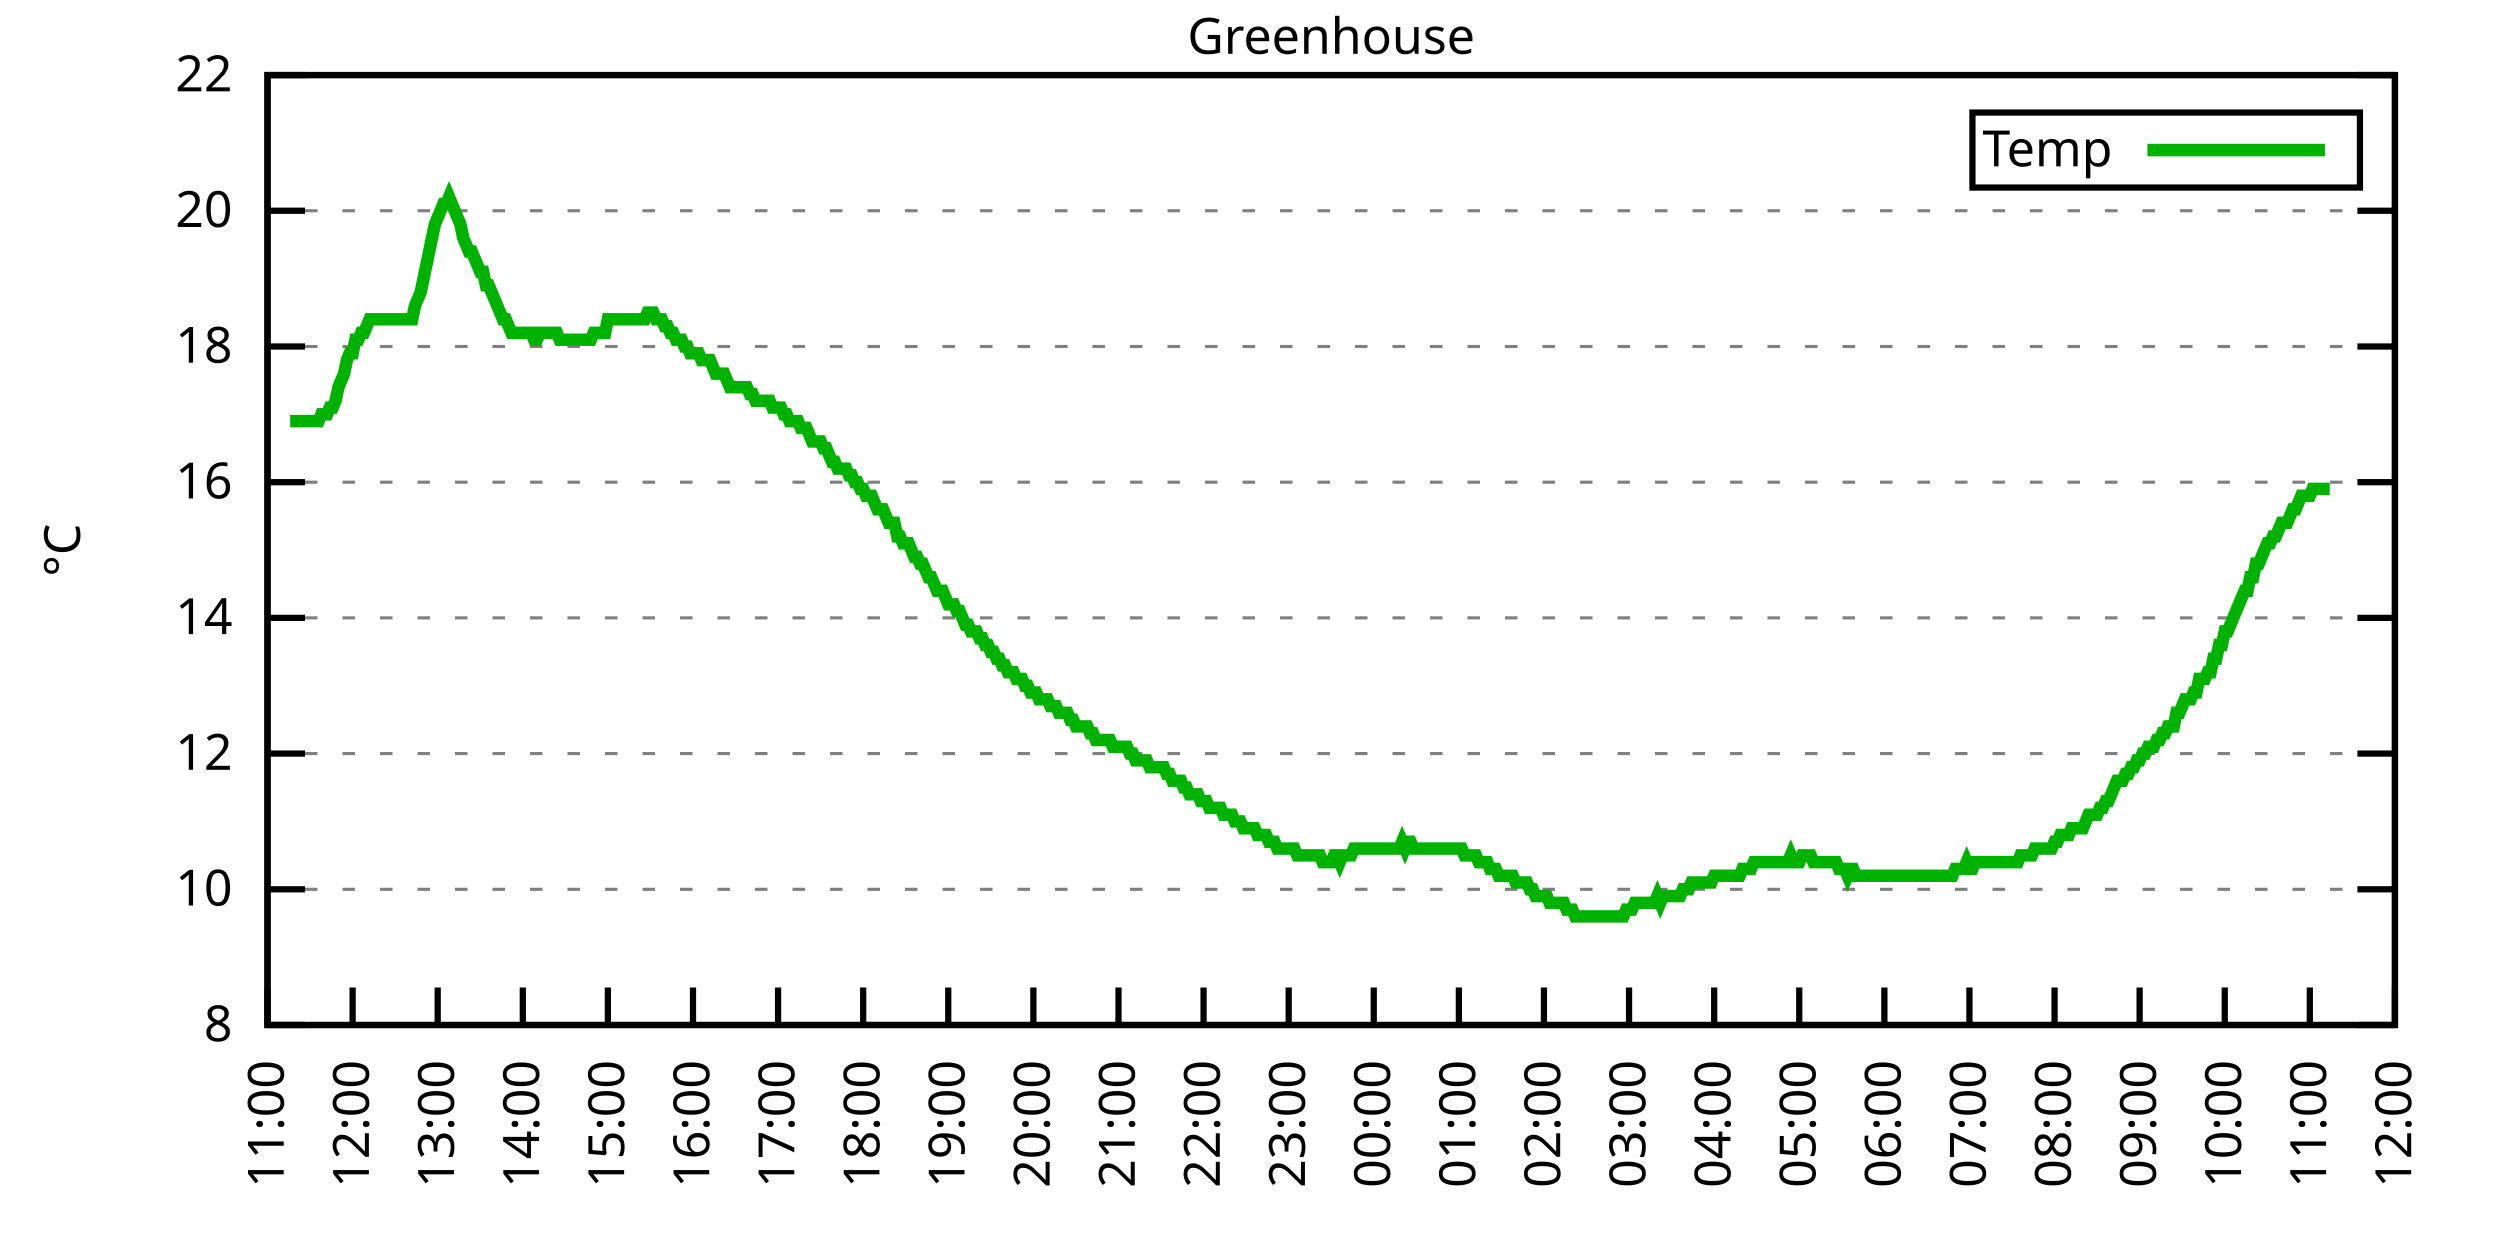
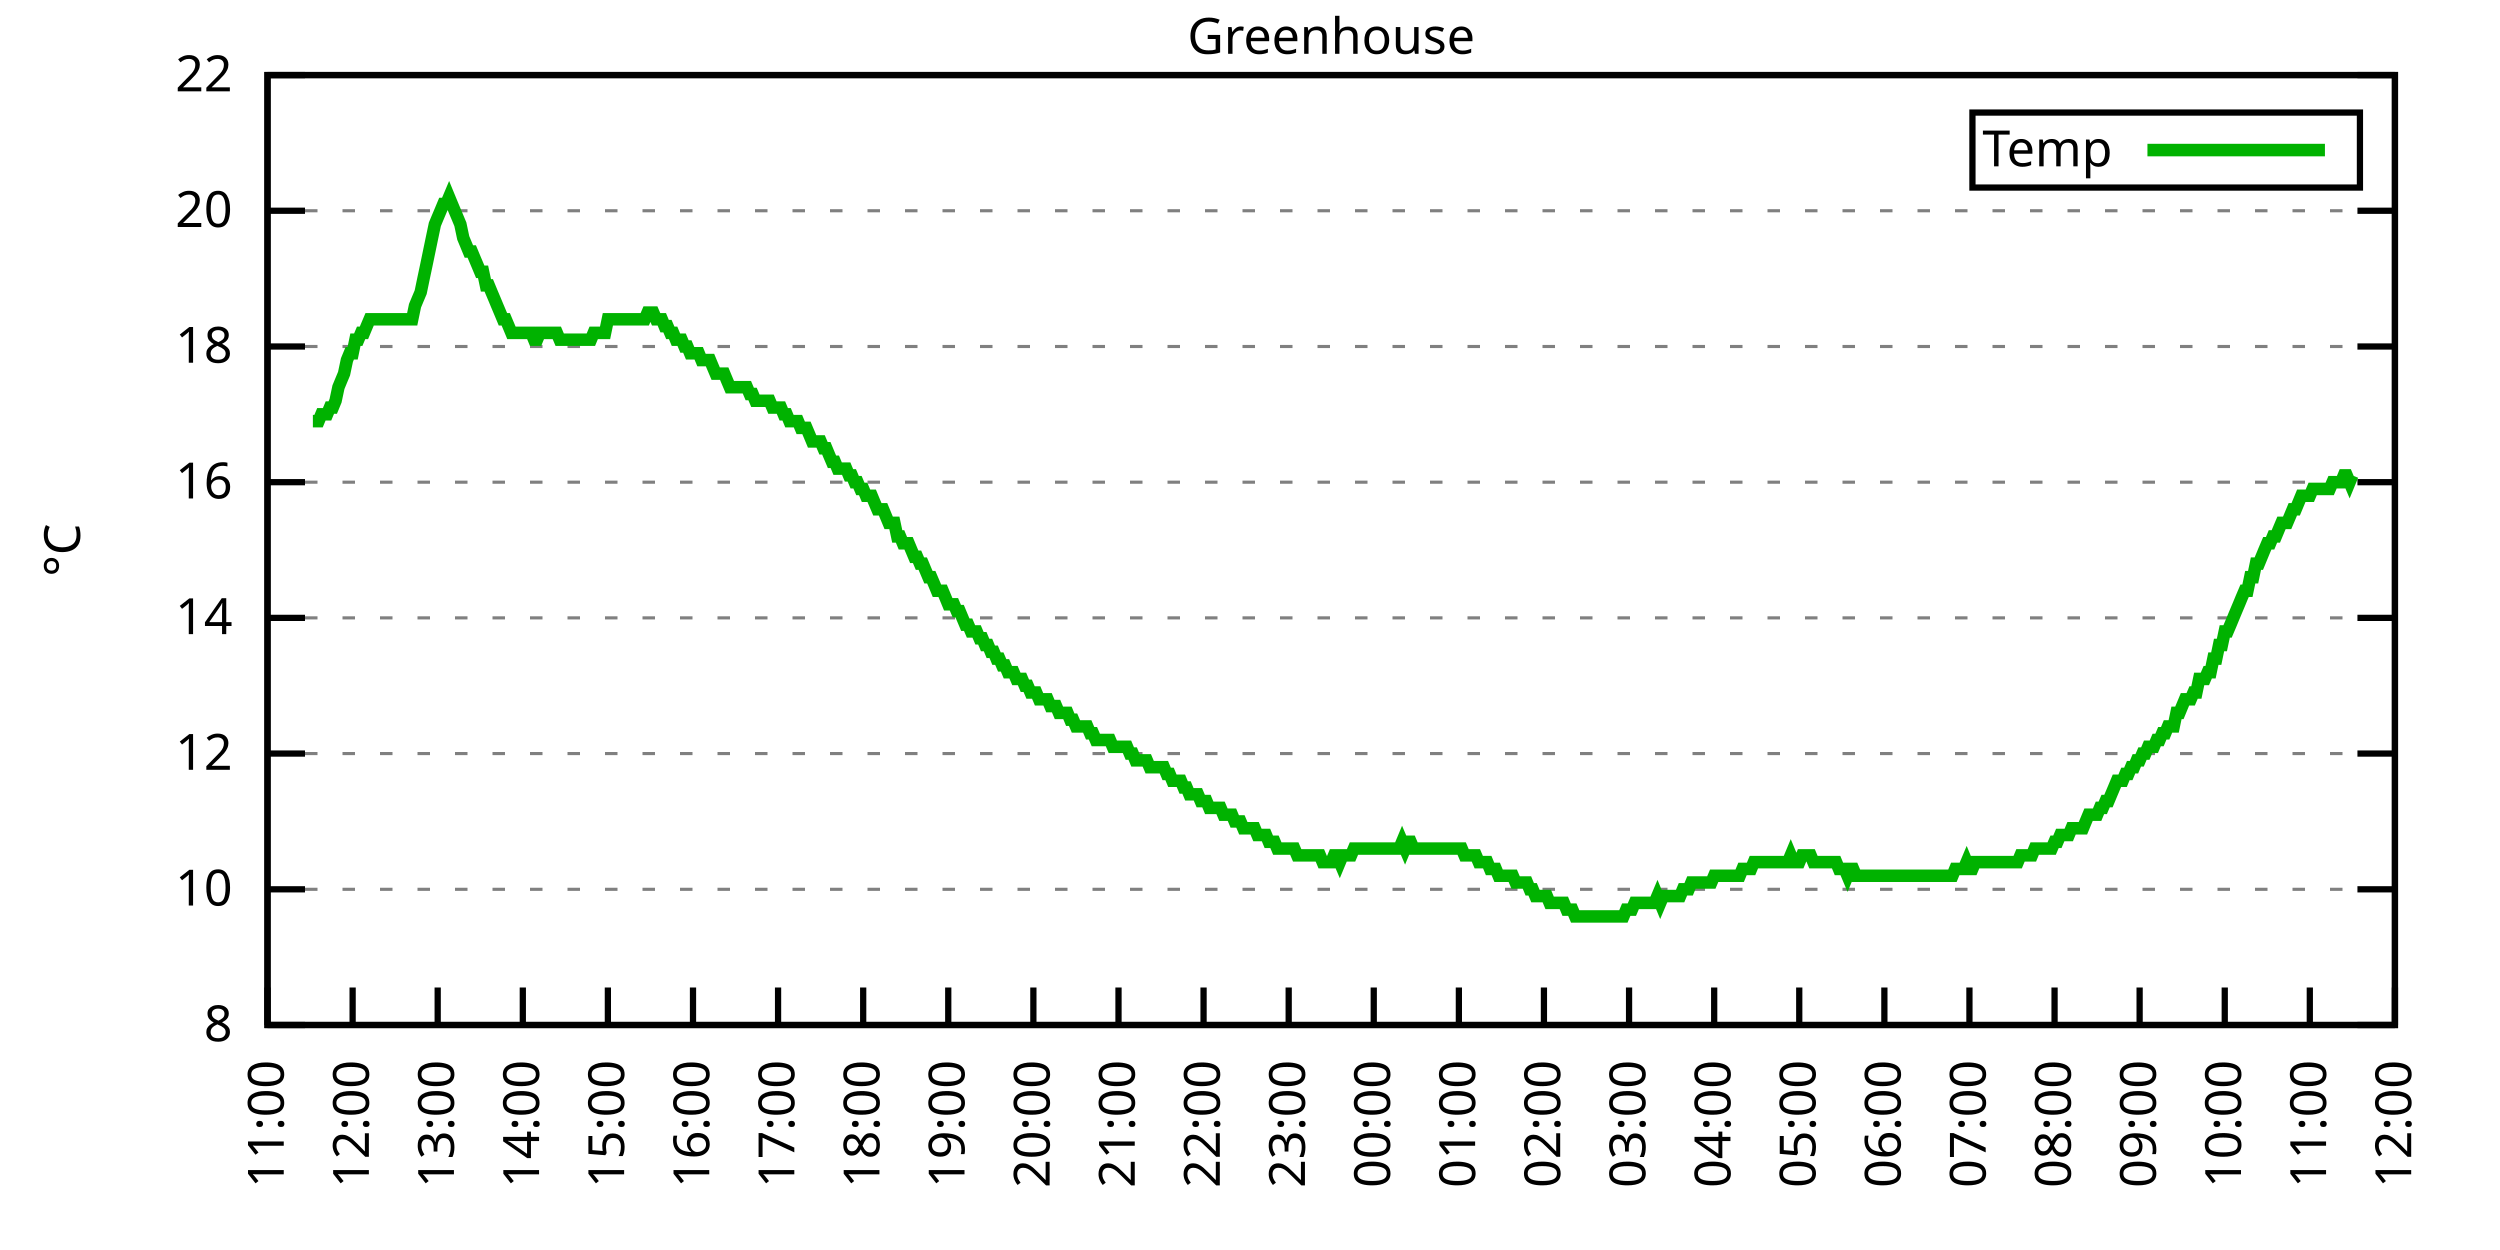
<svg xmlns="http://www.w3.org/2000/svg" xmlns:xlink="http://www.w3.org/1999/xlink" width="400" height="200" viewBox="0 0 400 200">
  <g id="gnuplot_canvas">
    <rect x="0" y="0" width="400" height="200" fill="none" />
    <defs>
      <circle id="gpDot" r="0.5" stroke-width="0.5" stroke="currentColor" />
      <path id="gpPt0" stroke-width="0.333" stroke="currentColor" d="M-1,0 h2 M0,-1 v2" />
      <path id="gpPt1" stroke-width="0.333" stroke="currentColor" d="M-1,-1 L1,1 M1,-1 L-1,1" />
      <path id="gpPt2" stroke-width="0.333" stroke="currentColor" d="M-1,0 L1,0 M0,-1 L0,1 M-1,-1 L1,1 M-1,1 L1,-1" />
      <rect id="gpPt3" stroke-width="0.333" stroke="currentColor" x="-1" y="-1" width="2" height="2" />
      <rect id="gpPt4" stroke-width="0.333" stroke="currentColor" fill="currentColor" x="-1" y="-1" width="2" height="2" />
      <circle id="gpPt5" stroke-width="0.333" stroke="currentColor" cx="0" cy="0" r="1" />
      <use xlink:href="#gpPt5" id="gpPt6" fill="currentColor" stroke="none" />
      <path id="gpPt7" stroke-width="0.333" stroke="currentColor" d="M0,-1.33 L-1.33,0.67 L1.33,0.67 z" />
      <use xlink:href="#gpPt7" id="gpPt8" fill="currentColor" stroke="none" />
      <use xlink:href="#gpPt7" id="gpPt9" stroke="currentColor" transform="rotate(180)" />
      <use xlink:href="#gpPt9" id="gpPt10" fill="currentColor" stroke="none" />
      <use xlink:href="#gpPt3" id="gpPt11" stroke="currentColor" transform="rotate(45)" />
      <use xlink:href="#gpPt11" id="gpPt12" fill="currentColor" stroke="none" />
      <path id="gpPt13" stroke-width="0.333" stroke="currentColor" d="M0,1.330 L1.265,0.411 L0.782,-1.067 L-0.782,-1.076 L-1.265,0.411 z" />
      <use xlink:href="#gpPt13" id="gpPt14" fill="currentColor" stroke="none" />
      <filter id="textbox" filterUnits="objectBoundingBox" x="0" y="0" height="1" width="1">
        <feFlood flood-color="white" flood-opacity="1" result="bgnd" />
        <feComposite in="SourceGraphic" in2="bgnd" operator="atop" />
      </filter>
      <filter id="greybox" filterUnits="objectBoundingBox" x="0" y="0" height="1" width="1">
        <feFlood flood-color="lightgrey" flood-opacity="1" result="grey" />
        <feComposite in="SourceGraphic" in2="grey" operator="atop" />
      </filter>
    </defs>
    <g fill="none" color="white" stroke="currentColor" stroke-width="1.00" stroke-linecap="butt" stroke-linejoin="miter">
</g>
    <g fill="none" color="black" stroke="currentColor" stroke-width="1.00" stroke-linecap="butt" stroke-linejoin="miter">
      <g stroke="none" shape-rendering="crispEdges">
        <polygon fill="rgb(255, 255, 255)" points="42.80,164.00 383.18,164.00 383.18,12.02 42.80,12.02 " />
      </g>
    </g>
    <g fill="none" color="black" stroke="currentColor" stroke-width="1.00" stroke-linecap="butt" stroke-linejoin="miter">
</g>
    <g fill="none" color="black" stroke="black" stroke-width="0.50" stroke-linecap="butt" stroke-linejoin="miter">
</g>
    <g fill="none" color="gray" stroke="currentColor" stroke-width="0.50" stroke-linecap="butt" stroke-linejoin="miter">
      <path stroke="gray" stroke-dasharray="2,4" class="gridline" d="M42.80,164.00 L383.19,164.00  " />
    </g>
    <g fill="none" color="gray" stroke="gray" stroke-width="1.00" stroke-linecap="butt" stroke-linejoin="miter">
</g>
    <g fill="none" color="black" stroke="currentColor" stroke-width="1.00" stroke-linecap="butt" stroke-linejoin="miter">
      <path stroke="black" d="M42.80,164.00 L48.80,164.00 M383.19,164.00 L377.19,164.00  " />
      <g transform="translate(37.20,166.60)" stroke="none" fill="black" font-family="Sans" font-size="8.00" text-anchor="end">
        <text>
          <tspan font-family="Sans"> 8</tspan>
        </text>
      </g>
    </g>
    <g fill="none" color="black" stroke="currentColor" stroke-width="1.00" stroke-linecap="butt" stroke-linejoin="miter">
</g>
    <g fill="none" color="black" stroke="black" stroke-width="0.50" stroke-linecap="butt" stroke-linejoin="miter">
</g>
    <g fill="none" color="gray" stroke="currentColor" stroke-width="0.50" stroke-linecap="butt" stroke-linejoin="miter">
      <path stroke="gray" stroke-dasharray="2,4" class="gridline" d="M42.80,142.29 L383.19,142.29  " />
    </g>
    <g fill="none" color="gray" stroke="gray" stroke-width="1.00" stroke-linecap="butt" stroke-linejoin="miter">
</g>
    <g fill="none" color="black" stroke="currentColor" stroke-width="1.00" stroke-linecap="butt" stroke-linejoin="miter">
      <path stroke="black" d="M42.80,142.29 L48.80,142.29 M383.19,142.29 L377.19,142.29  " />
      <g transform="translate(37.20,144.89)" stroke="none" fill="black" font-family="Sans" font-size="8.00" text-anchor="end">
        <text>
          <tspan font-family="Sans"> 10</tspan>
        </text>
      </g>
    </g>
    <g fill="none" color="black" stroke="currentColor" stroke-width="1.00" stroke-linecap="butt" stroke-linejoin="miter">
</g>
    <g fill="none" color="black" stroke="black" stroke-width="0.50" stroke-linecap="butt" stroke-linejoin="miter">
</g>
    <g fill="none" color="gray" stroke="currentColor" stroke-width="0.50" stroke-linecap="butt" stroke-linejoin="miter">
      <path stroke="gray" stroke-dasharray="2,4" class="gridline" d="M42.80,120.57 L383.19,120.57  " />
    </g>
    <g fill="none" color="gray" stroke="gray" stroke-width="1.00" stroke-linecap="butt" stroke-linejoin="miter">
</g>
    <g fill="none" color="black" stroke="currentColor" stroke-width="1.00" stroke-linecap="butt" stroke-linejoin="miter">
      <path stroke="black" d="M42.80,120.57 L48.80,120.57 M383.19,120.57 L377.19,120.57  " />
      <g transform="translate(37.20,123.17)" stroke="none" fill="black" font-family="Sans" font-size="8.00" text-anchor="end">
        <text>
          <tspan font-family="Sans"> 12</tspan>
        </text>
      </g>
    </g>
    <g fill="none" color="black" stroke="currentColor" stroke-width="1.00" stroke-linecap="butt" stroke-linejoin="miter">
</g>
    <g fill="none" color="black" stroke="black" stroke-width="0.50" stroke-linecap="butt" stroke-linejoin="miter">
</g>
    <g fill="none" color="gray" stroke="currentColor" stroke-width="0.50" stroke-linecap="butt" stroke-linejoin="miter">
      <path stroke="gray" stroke-dasharray="2,4" class="gridline" d="M42.80,98.86 L383.19,98.86  " />
    </g>
    <g fill="none" color="gray" stroke="gray" stroke-width="1.00" stroke-linecap="butt" stroke-linejoin="miter">
</g>
    <g fill="none" color="black" stroke="currentColor" stroke-width="1.00" stroke-linecap="butt" stroke-linejoin="miter">
      <path stroke="black" d="M42.80,98.86 L48.80,98.86 M383.19,98.86 L377.19,98.86  " />
      <g transform="translate(37.20,101.46)" stroke="none" fill="black" font-family="Sans" font-size="8.00" text-anchor="end">
        <text>
          <tspan font-family="Sans"> 14</tspan>
        </text>
      </g>
    </g>
    <g fill="none" color="black" stroke="currentColor" stroke-width="1.00" stroke-linecap="butt" stroke-linejoin="miter">
</g>
    <g fill="none" color="black" stroke="black" stroke-width="0.50" stroke-linecap="butt" stroke-linejoin="miter">
</g>
    <g fill="none" color="gray" stroke="currentColor" stroke-width="0.50" stroke-linecap="butt" stroke-linejoin="miter">
      <path stroke="gray" stroke-dasharray="2,4" class="gridline" d="M42.80,77.15 L383.19,77.15  " />
    </g>
    <g fill="none" color="gray" stroke="gray" stroke-width="1.00" stroke-linecap="butt" stroke-linejoin="miter">
</g>
    <g fill="none" color="black" stroke="currentColor" stroke-width="1.00" stroke-linecap="butt" stroke-linejoin="miter">
      <path stroke="black" d="M42.80,77.15 L48.80,77.15 M383.19,77.15 L377.19,77.15  " />
      <g transform="translate(37.20,79.75)" stroke="none" fill="black" font-family="Sans" font-size="8.00" text-anchor="end">
        <text>
          <tspan font-family="Sans"> 16</tspan>
        </text>
      </g>
    </g>
    <g fill="none" color="black" stroke="currentColor" stroke-width="1.00" stroke-linecap="butt" stroke-linejoin="miter">
</g>
    <g fill="none" color="black" stroke="black" stroke-width="0.50" stroke-linecap="butt" stroke-linejoin="miter">
</g>
    <g fill="none" color="gray" stroke="currentColor" stroke-width="0.50" stroke-linecap="butt" stroke-linejoin="miter">
      <path stroke="gray" stroke-dasharray="2,4" class="gridline" d="M42.80,55.44 L383.19,55.44  " />
    </g>
    <g fill="none" color="gray" stroke="gray" stroke-width="1.00" stroke-linecap="butt" stroke-linejoin="miter">
</g>
    <g fill="none" color="black" stroke="currentColor" stroke-width="1.00" stroke-linecap="butt" stroke-linejoin="miter">
      <path stroke="black" d="M42.80,55.44 L48.80,55.44 M383.19,55.44 L377.19,55.44  " />
      <g transform="translate(37.20,58.04)" stroke="none" fill="black" font-family="Sans" font-size="8.00" text-anchor="end">
        <text>
          <tspan font-family="Sans"> 18</tspan>
        </text>
      </g>
    </g>
    <g fill="none" color="black" stroke="currentColor" stroke-width="1.00" stroke-linecap="butt" stroke-linejoin="miter">
</g>
    <g fill="none" color="black" stroke="black" stroke-width="0.50" stroke-linecap="butt" stroke-linejoin="miter">
</g>
    <g fill="none" color="gray" stroke="currentColor" stroke-width="0.50" stroke-linecap="butt" stroke-linejoin="miter">
      <path stroke="gray" stroke-dasharray="2,4" class="gridline" d="M42.80,33.72 L383.19,33.72  " />
    </g>
    <g fill="none" color="gray" stroke="gray" stroke-width="1.00" stroke-linecap="butt" stroke-linejoin="miter">
</g>
    <g fill="none" color="black" stroke="currentColor" stroke-width="1.00" stroke-linecap="butt" stroke-linejoin="miter">
      <path stroke="black" d="M42.80,33.72 L48.80,33.72 M383.19,33.72 L377.19,33.72  " />
      <g transform="translate(37.20,36.32)" stroke="none" fill="black" font-family="Sans" font-size="8.00" text-anchor="end">
        <text>
          <tspan font-family="Sans"> 20</tspan>
        </text>
      </g>
    </g>
    <g fill="none" color="black" stroke="currentColor" stroke-width="1.00" stroke-linecap="butt" stroke-linejoin="miter">
</g>
    <g fill="none" color="black" stroke="black" stroke-width="0.50" stroke-linecap="butt" stroke-linejoin="miter">
</g>
    <g fill="none" color="gray" stroke="currentColor" stroke-width="0.50" stroke-linecap="butt" stroke-linejoin="miter">
      <path stroke="gray" stroke-dasharray="2,4" class="gridline" d="M42.80,12.01 L383.19,12.01  " />
    </g>
    <g fill="none" color="gray" stroke="gray" stroke-width="1.00" stroke-linecap="butt" stroke-linejoin="miter">
</g>
    <g fill="none" color="black" stroke="currentColor" stroke-width="1.00" stroke-linecap="butt" stroke-linejoin="miter">
      <path stroke="black" d="M42.80,12.01 L48.80,12.01 M383.19,12.01 L377.19,12.01  " />
      <g transform="translate(37.20,14.61)" stroke="none" fill="black" font-family="Sans" font-size="8.00" text-anchor="end">
        <text>
          <tspan font-family="Sans"> 22</tspan>
        </text>
      </g>
    </g>
    <g fill="none" color="black" stroke="currentColor" stroke-width="1.00" stroke-linecap="butt" stroke-linejoin="miter">
      <path stroke="black" d="M42.80,164.00 L42.80,158.00  " />
      <g transform="translate(45.40,169.60) rotate(270.00)" stroke="none" fill="black" font-family="Sans" font-size="8.00" text-anchor="end">
        <text>
          <tspan font-family="Sans">11:00</tspan>
        </text>
      </g>
    </g>
    <g fill="none" color="black" stroke="currentColor" stroke-width="1.00" stroke-linecap="butt" stroke-linejoin="miter">
      <path stroke="black" d="M56.42,164.00 L56.42,158.00  " />
      <g transform="translate(59.02,169.60) rotate(270.00)" stroke="none" fill="black" font-family="Sans" font-size="8.00" text-anchor="end">
        <text>
          <tspan font-family="Sans">12:00</tspan>
        </text>
      </g>
    </g>
    <g fill="none" color="black" stroke="currentColor" stroke-width="1.00" stroke-linecap="butt" stroke-linejoin="miter">
      <path stroke="black" d="M70.03,164.00 L70.03,158.00  " />
      <g transform="translate(72.63,169.60) rotate(270.00)" stroke="none" fill="black" font-family="Sans" font-size="8.00" text-anchor="end">
        <text>
          <tspan font-family="Sans">13:00</tspan>
        </text>
      </g>
    </g>
    <g fill="none" color="black" stroke="currentColor" stroke-width="1.00" stroke-linecap="butt" stroke-linejoin="miter">
      <path stroke="black" d="M83.65,164.00 L83.65,158.00  " />
      <g transform="translate(86.25,169.60) rotate(270.00)" stroke="none" fill="black" font-family="Sans" font-size="8.00" text-anchor="end">
        <text>
          <tspan font-family="Sans">14:00</tspan>
        </text>
      </g>
    </g>
    <g fill="none" color="black" stroke="currentColor" stroke-width="1.00" stroke-linecap="butt" stroke-linejoin="miter">
      <path stroke="black" d="M97.26,164.00 L97.26,158.00  " />
      <g transform="translate(99.86,169.60) rotate(270.00)" stroke="none" fill="black" font-family="Sans" font-size="8.00" text-anchor="end">
        <text>
          <tspan font-family="Sans">15:00</tspan>
        </text>
      </g>
    </g>
    <g fill="none" color="black" stroke="currentColor" stroke-width="1.00" stroke-linecap="butt" stroke-linejoin="miter">
      <path stroke="black" d="M110.88,164.00 L110.88,158.00  " />
      <g transform="translate(113.48,169.60) rotate(270.00)" stroke="none" fill="black" font-family="Sans" font-size="8.00" text-anchor="end">
        <text>
          <tspan font-family="Sans">16:00</tspan>
        </text>
      </g>
    </g>
    <g fill="none" color="black" stroke="currentColor" stroke-width="1.00" stroke-linecap="butt" stroke-linejoin="miter">
      <path stroke="black" d="M124.49,164.00 L124.49,158.00  " />
      <g transform="translate(127.09,169.60) rotate(270.00)" stroke="none" fill="black" font-family="Sans" font-size="8.00" text-anchor="end">
        <text>
          <tspan font-family="Sans">17:00</tspan>
        </text>
      </g>
    </g>
    <g fill="none" color="black" stroke="currentColor" stroke-width="1.00" stroke-linecap="butt" stroke-linejoin="miter">
      <path stroke="black" d="M138.11,164.00 L138.11,158.00  " />
      <g transform="translate(140.71,169.60) rotate(270.00)" stroke="none" fill="black" font-family="Sans" font-size="8.00" text-anchor="end">
        <text>
          <tspan font-family="Sans">18:00</tspan>
        </text>
      </g>
    </g>
    <g fill="none" color="black" stroke="currentColor" stroke-width="1.00" stroke-linecap="butt" stroke-linejoin="miter">
      <path stroke="black" d="M151.72,164.00 L151.72,158.00  " />
      <g transform="translate(154.32,169.60) rotate(270.00)" stroke="none" fill="black" font-family="Sans" font-size="8.00" text-anchor="end">
        <text>
          <tspan font-family="Sans">19:00</tspan>
        </text>
      </g>
    </g>
    <g fill="none" color="black" stroke="currentColor" stroke-width="1.00" stroke-linecap="butt" stroke-linejoin="miter">
      <path stroke="black" d="M165.34,164.00 L165.34,158.00  " />
      <g transform="translate(167.94,169.60) rotate(270.00)" stroke="none" fill="black" font-family="Sans" font-size="8.00" text-anchor="end">
        <text>
          <tspan font-family="Sans">20:00</tspan>
        </text>
      </g>
    </g>
    <g fill="none" color="black" stroke="currentColor" stroke-width="1.00" stroke-linecap="butt" stroke-linejoin="miter">
      <path stroke="black" d="M178.96,164.00 L178.96,158.00  " />
      <g transform="translate(181.56,169.60) rotate(270.00)" stroke="none" fill="black" font-family="Sans" font-size="8.00" text-anchor="end">
        <text>
          <tspan font-family="Sans">21:00</tspan>
        </text>
      </g>
    </g>
    <g fill="none" color="black" stroke="currentColor" stroke-width="1.00" stroke-linecap="butt" stroke-linejoin="miter">
      <path stroke="black" d="M192.57,164.00 L192.57,158.00  " />
      <g transform="translate(195.17,169.60) rotate(270.00)" stroke="none" fill="black" font-family="Sans" font-size="8.00" text-anchor="end">
        <text>
          <tspan font-family="Sans">22:00</tspan>
        </text>
      </g>
    </g>
    <g fill="none" color="black" stroke="currentColor" stroke-width="1.00" stroke-linecap="butt" stroke-linejoin="miter">
      <path stroke="black" d="M206.19,164.00 L206.19,158.00  " />
      <g transform="translate(208.79,169.60) rotate(270.00)" stroke="none" fill="black" font-family="Sans" font-size="8.00" text-anchor="end">
        <text>
          <tspan font-family="Sans">23:00</tspan>
        </text>
      </g>
    </g>
    <g fill="none" color="black" stroke="currentColor" stroke-width="1.00" stroke-linecap="butt" stroke-linejoin="miter">
      <path stroke="black" d="M219.80,164.00 L219.80,158.00  " />
      <g transform="translate(222.40,169.60) rotate(270.00)" stroke="none" fill="black" font-family="Sans" font-size="8.00" text-anchor="end">
        <text>
          <tspan font-family="Sans">00:00</tspan>
        </text>
      </g>
    </g>
    <g fill="none" color="black" stroke="currentColor" stroke-width="1.00" stroke-linecap="butt" stroke-linejoin="miter">
      <path stroke="black" d="M233.42,164.00 L233.42,158.00  " />
      <g transform="translate(236.02,169.60) rotate(270.00)" stroke="none" fill="black" font-family="Sans" font-size="8.00" text-anchor="end">
        <text>
          <tspan font-family="Sans">01:00</tspan>
        </text>
      </g>
    </g>
    <g fill="none" color="black" stroke="currentColor" stroke-width="1.00" stroke-linecap="butt" stroke-linejoin="miter">
      <path stroke="black" d="M247.03,164.00 L247.03,158.00  " />
      <g transform="translate(249.63,169.60) rotate(270.00)" stroke="none" fill="black" font-family="Sans" font-size="8.00" text-anchor="end">
        <text>
          <tspan font-family="Sans">02:00</tspan>
        </text>
      </g>
    </g>
    <g fill="none" color="black" stroke="currentColor" stroke-width="1.00" stroke-linecap="butt" stroke-linejoin="miter">
      <path stroke="black" d="M260.65,164.00 L260.65,158.00  " />
      <g transform="translate(263.25,169.60) rotate(270.00)" stroke="none" fill="black" font-family="Sans" font-size="8.00" text-anchor="end">
        <text>
          <tspan font-family="Sans">03:00</tspan>
        </text>
      </g>
    </g>
    <g fill="none" color="black" stroke="currentColor" stroke-width="1.00" stroke-linecap="butt" stroke-linejoin="miter">
      <path stroke="black" d="M274.27,164.00 L274.27,158.00  " />
      <g transform="translate(276.87,169.60) rotate(270.00)" stroke="none" fill="black" font-family="Sans" font-size="8.00" text-anchor="end">
        <text>
          <tspan font-family="Sans">04:00</tspan>
        </text>
      </g>
    </g>
    <g fill="none" color="black" stroke="currentColor" stroke-width="1.00" stroke-linecap="butt" stroke-linejoin="miter">
      <path stroke="black" d="M287.88,164.00 L287.88,158.00  " />
      <g transform="translate(290.48,169.60) rotate(270.00)" stroke="none" fill="black" font-family="Sans" font-size="8.00" text-anchor="end">
        <text>
          <tspan font-family="Sans">05:00</tspan>
        </text>
      </g>
    </g>
    <g fill="none" color="black" stroke="currentColor" stroke-width="1.00" stroke-linecap="butt" stroke-linejoin="miter">
      <path stroke="black" d="M301.50,164.00 L301.50,158.00  " />
      <g transform="translate(304.10,169.60) rotate(270.00)" stroke="none" fill="black" font-family="Sans" font-size="8.00" text-anchor="end">
        <text>
          <tspan font-family="Sans">06:00</tspan>
        </text>
      </g>
    </g>
    <g fill="none" color="black" stroke="currentColor" stroke-width="1.00" stroke-linecap="butt" stroke-linejoin="miter">
      <path stroke="black" d="M315.11,164.00 L315.11,158.00  " />
      <g transform="translate(317.71,169.60) rotate(270.00)" stroke="none" fill="black" font-family="Sans" font-size="8.00" text-anchor="end">
        <text>
          <tspan font-family="Sans">07:00</tspan>
        </text>
      </g>
    </g>
    <g fill="none" color="black" stroke="currentColor" stroke-width="1.00" stroke-linecap="butt" stroke-linejoin="miter">
      <path stroke="black" d="M328.73,164.00 L328.73,158.00  " />
      <g transform="translate(331.33,169.60) rotate(270.00)" stroke="none" fill="black" font-family="Sans" font-size="8.00" text-anchor="end">
        <text>
          <tspan font-family="Sans">08:00</tspan>
        </text>
      </g>
    </g>
    <g fill="none" color="black" stroke="currentColor" stroke-width="1.00" stroke-linecap="butt" stroke-linejoin="miter">
      <path stroke="black" d="M342.34,164.00 L342.34,158.00  " />
      <g transform="translate(344.94,169.60) rotate(270.00)" stroke="none" fill="black" font-family="Sans" font-size="8.00" text-anchor="end">
        <text>
          <tspan font-family="Sans">09:00</tspan>
        </text>
      </g>
    </g>
    <g fill="none" color="black" stroke="currentColor" stroke-width="1.00" stroke-linecap="butt" stroke-linejoin="miter">
      <path stroke="black" d="M355.96,164.00 L355.96,158.00  " />
      <g transform="translate(358.56,169.60) rotate(270.00)" stroke="none" fill="black" font-family="Sans" font-size="8.00" text-anchor="end">
        <text>
          <tspan font-family="Sans">10:00</tspan>
        </text>
      </g>
    </g>
    <g fill="none" color="black" stroke="currentColor" stroke-width="1.00" stroke-linecap="butt" stroke-linejoin="miter">
      <path stroke="black" d="M369.57,164.00 L369.57,158.00  " />
      <g transform="translate(372.17,169.60) rotate(270.00)" stroke="none" fill="black" font-family="Sans" font-size="8.00" text-anchor="end">
        <text>
          <tspan font-family="Sans">11:00</tspan>
        </text>
      </g>
    </g>
    <g fill="none" color="black" stroke="currentColor" stroke-width="1.00" stroke-linecap="butt" stroke-linejoin="miter">
      <path stroke="black" d="M383.19,164.00 L383.19,158.00  " />
      <g transform="translate(385.79,169.60) rotate(270.00)" stroke="none" fill="black" font-family="Sans" font-size="8.00" text-anchor="end">
        <text>
          <tspan font-family="Sans">12:00</tspan>
        </text>
      </g>
    </g>
    <g fill="none" color="black" stroke="currentColor" stroke-width="1.00" stroke-linecap="butt" stroke-linejoin="miter">
</g>
    <g fill="none" color="black" stroke="currentColor" stroke-width="1.00" stroke-linecap="butt" stroke-linejoin="miter">
      <path stroke="black" d="M42.80,12.01 L42.80,164.00 L383.19,164.00 L383.19,12.01 L42.80,12.01 Z  " />
    </g>
    <g fill="none" color="black" stroke="currentColor" stroke-width="1.00" stroke-linecap="butt" stroke-linejoin="miter">
</g>
    <g fill="none" color="black" stroke="currentColor" stroke-width="1.00" stroke-linecap="butt" stroke-linejoin="miter">
      <path stroke="black" d="M315.59,30.01 L315.59,18.01 L377.59,18.01 L377.59,30.01 L315.59,30.01 Z  " />
    </g>
    <g id="Greenhouse_plot_1">
      <g fill="none" color="white" stroke="black" stroke-width="2.00" stroke-linecap="butt" stroke-linejoin="miter">
</g>
      <g fill="none" color="black" stroke="currentColor" stroke-width="2.00" stroke-linecap="butt" stroke-linejoin="miter">
        <g transform="translate(337.99,26.61)" stroke="none" fill="black" font-family="Sans" font-size="8.00" text-anchor="end">
          <text>
            <tspan font-family="Sans">Temp</tspan>
          </text>
        </g>
      </g>
      <g fill="none" color="black" stroke="currentColor" stroke-width="2.00" stroke-linecap="butt" stroke-linejoin="miter">
-         <path stroke="rgb(  0, 178,   0)" d="M343.59,24.01 L371.99,24.01 M46.43,67.38 L46.88,67.38 L47.34,67.38 L47.79,67.38 L48.25,67.38 L48.70,67.38   L49.15,67.38 L49.61,67.38 L50.06,67.38 L50.52,67.38 L50.97,67.38 L51.42,66.29 L51.88,66.29 L52.33,66.29   L52.78,65.21 L53.24,65.21 L53.69,64.12 L54.15,61.95 L54.60,60.86 L55.05,59.78 L55.51,57.61 L55.96,56.52   L56.42,56.52 L56.87,54.35 L57.32,54.35 L57.78,53.26 L58.23,53.26 L58.68,52.18 L59.14,51.09 L59.59,51.09   L60.05,51.09 L60.50,51.09 L60.95,51.09 L61.41,51.09 L61.86,51.09 L62.32,51.09 L62.77,51.09 L63.22,51.09   L63.68,51.09 L64.13,51.09 L64.58,51.09 L65.04,51.09 L65.49,51.09 L65.95,51.09 L66.40,48.92 L66.85,47.84   L67.31,46.75 L67.76,44.58 L68.22,42.41 L68.67,40.24 L69.12,38.07 L69.58,35.89 L70.03,34.81 L70.49,33.72   L70.94,32.64 L71.39,32.64 L71.85,31.55 L72.30,32.64 L72.75,33.72 L73.21,34.81 L73.66,35.89 L74.12,38.07   L74.57,39.15 L75.02,40.24 L75.48,40.24 L75.93,41.32 L76.39,42.41 L76.84,43.49 L77.29,43.49 L77.75,45.66   L78.20,45.66 L78.65,46.75 L79.11,47.84 L79.56,48.92 L80.02,50.01 L80.47,51.09 L80.92,51.09 L81.38,52.18   L81.83,53.26 L82.29,53.26 L82.74,53.26 L83.19,53.26 L83.65,53.26 L84.10,53.26 L84.55,53.26 L85.01,53.26   L85.46,54.35 L85.92,54.35 L86.37,53.26 L86.82,53.26 L87.28,53.26 L87.73,53.26 L88.19,53.26 L88.64,53.26   L89.09,53.26 L89.55,54.35 L90.00,54.35 L90.45,54.35 L90.91,54.35 L91.36,54.35 L91.82,54.35 L92.27,54.35   L92.72,54.35 L93.18,54.35 L93.63,54.35 L94.09,54.35 L94.54,54.35 L94.99,53.26 L95.45,53.26 L95.90,53.26   L96.35,53.26 L96.81,53.26 L97.26,51.09 L97.72,51.09 L98.17,51.09 L98.62,51.09 L99.08,51.09 L99.53,51.09   L99.99,51.09 L100.44,51.09 L100.89,51.09 L101.35,51.09 L101.80,51.09 L102.25,51.09 L102.71,51.09 L103.16,51.09   L103.62,50.01 L104.07,50.01 L104.52,50.01 L104.98,51.09 L105.43,51.09 L105.89,51.09 L106.34,52.18 L106.79,52.18   L107.25,53.26 L107.70,53.26 L108.15,54.35 L108.61,54.35 L109.06,54.35 L109.52,55.44 L109.97,55.44 L110.42,56.52   L110.88,56.52 L111.33,56.52 L111.79,56.52 L112.24,57.61 L112.69,57.61 L113.15,57.61 L113.60,57.61 L114.05,58.69   L114.51,59.78 L114.96,59.78 L115.42,59.78 L115.87,59.78 L116.32,60.86 L116.78,61.95 L117.23,61.95 L117.69,61.95   L118.14,61.95 L118.59,61.95 L119.05,61.95 L119.50,61.95 L119.96,63.04 L120.41,63.04 L120.86,64.12 L121.32,64.12   L121.77,64.12 L122.22,64.12 L122.68,64.12 L123.13,64.12 L123.59,65.21 L124.04,65.21 L124.49,65.21 L124.95,65.21   L125.40,66.29 L125.86,66.29 L126.31,67.38 L126.76,67.38 L127.22,67.38 L127.67,67.38 L128.12,68.46 L128.58,68.46   L129.03,68.46 L129.49,69.55 L129.94,70.63 L130.39,70.63 L130.85,70.63 L131.30,70.63 L131.76,71.72 L132.21,71.72   L132.66,72.81 L133.12,73.89 L133.57,73.89 L134.02,74.98 L134.48,74.98 L134.93,74.98 L135.39,74.98 L135.84,76.06   L136.29,76.06 L136.75,77.15 L137.20,77.15 L137.66,78.23 L138.11,78.23 L138.56,79.32 L139.02,79.32 L139.47,79.32   L139.92,80.41 L140.38,81.49 L140.83,81.49 L141.29,81.49 L141.74,82.58 L142.19,83.66 L142.65,83.66 L143.10,83.66   L143.56,85.83 L144.01,85.83 L144.46,86.92 L144.92,86.92 L145.37,86.92 L145.82,88.00 L146.28,89.09 L146.73,89.09   L147.19,90.18 L147.64,90.18 L148.09,91.26 L148.55,92.35 L149.00,92.35 L149.46,93.43 L149.91,94.52 L150.36,94.52   L150.82,94.52 L151.27,95.60 L151.72,96.69 L152.18,96.69 L152.63,96.69 L153.09,97.78 L153.54,97.78 L153.99,98.86   L154.45,99.95 L154.90,99.95 L155.36,101.03 L155.81,101.03 L156.26,101.03 L156.72,102.12 L157.17,102.12 L157.62,103.20   L158.08,103.20 L158.53,104.29 L158.99,104.29 L159.44,105.38 L159.89,105.38 L160.35,106.46 L160.80,106.46 L161.26,107.55   L161.71,107.55 L162.16,107.55 L162.62,108.63 L163.07,108.63 L163.52,108.63 L163.98,109.72 L164.43,109.72 L164.89,110.80   L165.34,110.80 L165.79,110.80 L166.25,111.89 L166.70,111.89 L167.16,111.89 L167.61,111.89 L168.06,112.97 L168.52,112.97   L168.97,112.97 L169.43,114.06 L169.88,114.06 L170.33,114.06 L170.79,114.06 L171.24,115.15 L171.69,115.15 L172.15,116.23   L172.60,116.23 L173.06,116.23 L173.51,116.23 L173.96,116.23 L174.42,117.32 L174.87,117.32 L175.33,118.40 L175.78,118.40   L176.23,118.40 L176.69,118.40 L177.14,118.40 L177.59,118.40 L178.05,119.49 L178.50,119.49 L178.96,119.49 L179.41,119.49   L179.86,119.49 L180.32,119.49 L180.77,120.57 L181.23,120.57 L181.68,121.66 L182.13,121.66 L182.59,121.66 L183.04,121.66   L183.49,121.66 L183.95,122.75 L184.40,122.75 L184.86,122.75 L185.31,122.75 L185.76,122.75 L186.22,122.75 L186.67,123.83   L187.13,123.83 L187.58,124.92 L188.03,124.92 L188.49,124.92 L188.94,124.92 L189.39,126.00 L189.85,126.00 L190.30,127.09   L190.76,127.09 L191.21,127.09 L191.66,127.09 L192.12,128.17 L192.57,128.17 L193.03,128.17 L193.48,129.26 L193.93,129.26   L194.39,129.26 L194.84,129.26 L195.29,129.26 L195.75,130.35 L196.20,130.35 L196.66,130.35 L197.11,130.35 L197.56,131.43   L198.02,131.43 L198.47,131.43 L198.93,132.52 L199.38,132.52 L199.83,132.52 L200.29,132.52 L200.74,132.52 L201.19,133.60   L201.65,133.60 L202.10,133.60 L202.56,133.60 L203.01,134.69 L203.46,134.69 L203.92,134.69 L204.37,135.77 L204.83,135.77   L205.28,135.77 L205.73,135.77 L206.19,135.77 L206.64,135.77 L207.09,135.77 L207.55,136.86 L208.00,136.86 L208.46,136.86   L208.91,136.86 L209.36,136.86 L209.82,136.86 L210.27,136.86 L210.73,136.86 L211.18,136.86 L211.63,137.94 L212.09,137.94   L212.54,137.94 L213.00,137.94 L213.45,136.86 L213.90,136.86 L214.36,137.94 L214.81,136.86 L215.26,136.86 L215.72,136.86   L216.17,136.86 L216.63,135.77 L217.08,135.77 L217.53,135.77 L217.99,135.77 L218.44,135.77 L218.90,135.77 L219.35,135.77   L219.80,135.77 L220.26,135.77 L220.71,135.77 L221.16,135.77 L221.62,135.77 L222.07,135.77 L222.53,135.77 L222.98,135.77   L223.43,135.77 L223.89,135.77 L224.34,134.69 L224.80,135.77 L225.25,134.69 L225.70,134.69 L226.16,135.77 L226.61,135.77   L227.06,135.77 L227.52,135.77 L227.97,135.77 L228.43,135.77 L228.88,135.77 L229.33,135.77 L229.79,135.77 L230.24,135.77   L230.70,135.77 L231.15,135.77 L231.60,135.77 L232.06,135.77 L232.51,135.77 L232.96,135.77 L233.42,135.77 L233.87,135.77   L234.33,136.86 L234.78,136.86 L235.23,136.86 L235.69,136.86 L236.14,136.86 L236.60,137.94 L237.05,137.94 L237.50,137.94   L237.96,137.94 L238.41,139.03 L238.86,139.03 L239.32,139.03 L239.77,140.12 L240.23,140.12 L240.68,140.12 L241.13,140.12   L241.59,140.12 L242.04,140.12 L242.50,141.20 L242.95,141.20 L243.40,141.20 L243.86,141.20 L244.31,141.20 L244.76,142.29   L245.22,142.29 L245.67,143.37 L246.13,143.37 L246.58,143.37 L247.03,143.37 L247.49,143.37 L247.94,144.46 L248.40,144.46   L248.85,144.46 L249.30,144.46 L249.76,144.46 L250.21,144.46 L250.66,145.54 L251.12,145.54 L251.57,145.54 L252.03,146.63   L252.48,146.63 L252.93,146.63 L253.39,146.63 L253.84,146.63 L254.30,146.63 L254.75,146.63 L255.20,146.63 L255.66,146.63   L256.11,146.63 L256.56,146.63 L257.02,146.63 L257.47,146.63 L257.93,146.63 L258.38,146.63 L258.83,146.63 L259.29,146.63   L259.74,146.63 L260.20,145.54 L260.65,145.54 L261.10,145.54 L261.56,144.46 L262.01,144.46 L262.47,144.46 L262.92,144.46   L263.37,144.46 L263.83,144.46 L264.28,144.46 L264.73,144.46 L265.19,143.37 L265.64,144.46 L266.10,143.37 L266.55,143.37   L267.00,143.37 L267.46,143.37 L267.91,143.37 L268.37,143.37 L268.82,143.37 L269.27,142.29 L269.73,142.29 L270.18,142.29   L270.63,141.20 L271.09,141.20 L271.54,141.20 L272.00,141.20 L272.45,141.20 L272.90,141.20 L273.36,141.20 L273.81,141.20   L274.27,140.12 L274.72,140.12 L275.17,140.12 L275.63,140.12 L276.08,140.12 L276.53,140.12 L276.99,140.12 L277.44,140.12   L277.90,140.12 L278.35,140.12 L278.80,139.03 L279.26,139.03 L279.71,139.03 L280.17,139.03 L280.62,137.94 L281.07,137.94   L281.53,137.94 L281.98,137.94 L282.43,137.94 L282.89,137.94 L283.34,137.94 L283.80,137.94 L284.25,137.94 L284.70,137.94   L285.16,137.94 L285.61,137.94 L286.07,137.94 L286.52,136.86 L286.97,137.94 L287.43,137.94 L287.88,137.94 L288.33,136.86   L288.79,136.86 L289.24,136.86 L289.70,136.86 L290.15,137.94 L290.60,137.94 L291.06,137.94 L291.51,137.94 L291.97,137.94   L292.42,137.94 L292.87,137.94 L293.33,137.94 L293.78,137.94 L294.23,139.03 L294.69,139.03 L295.14,139.03 L295.60,140.12   L296.05,139.03 L296.50,139.03 L296.96,140.12 L297.41,140.12 L297.87,140.12 L298.32,140.12 L298.77,140.12 L299.23,140.12   L299.68,140.12 L300.13,140.12 L300.59,140.12 L301.04,140.12 L301.50,140.12 L301.95,140.12 L302.40,140.12 L302.86,140.12   L303.31,140.12 L303.77,140.12 L304.22,140.12 L304.67,140.12 L305.13,140.12 L305.58,140.12 L306.03,140.12 L306.49,140.12   L306.94,140.12 L307.40,140.12 L307.85,140.12 L308.30,140.12 L308.76,140.12 L309.21,140.12 L309.67,140.12 L310.12,140.12   L310.57,140.12 L311.03,140.12 L311.48,140.12 L311.94,140.12 L312.39,140.12 L312.84,139.03 L313.30,139.03 L313.75,139.03   L314.20,139.03 L314.66,137.94 L315.11,139.03 L315.57,139.03 L316.02,137.94 L316.47,137.94 L316.93,137.94 L317.38,137.94   L317.84,137.94 L318.29,137.94 L318.74,137.94 L319.20,137.94 L319.65,137.94 L320.10,137.94 L320.56,137.94 L321.01,137.94   L321.47,137.94 L321.92,137.94 L322.37,137.94 L322.83,137.94 L323.28,136.86 L323.74,136.86 L324.19,136.86 L324.64,136.86   L325.10,136.86 L325.55,135.77 L326.00,135.77 L326.46,135.77 L326.91,135.77 L327.37,135.77 L327.82,135.77 L328.27,135.77   L328.73,134.69 L329.18,134.69 L329.64,133.60 L330.09,133.60 L330.54,133.60 L331.00,133.60 L331.45,132.52 L331.90,132.52   L332.36,132.52 L332.81,132.52 L333.27,132.52 L333.72,131.43 L334.17,130.35 L334.63,130.35 L335.08,130.35 L335.54,130.35   L335.99,129.26 L336.44,129.26 L336.90,128.17 L337.35,128.17 L337.80,127.09 L338.26,126.00 L338.71,124.92 L339.17,124.92   L339.62,124.92 L340.07,123.83 L340.53,123.83 L340.98,122.75 L341.44,122.75 L341.89,121.66 L342.34,121.66 L342.80,120.57   L343.25,120.57 L343.70,119.49 L344.16,119.49 L344.61,119.49 L345.07,118.40 L345.52,118.40 L345.97,117.32 L346.43,117.32   L346.88,116.23 L347.34,116.23 L347.79,116.23 L348.24,114.06 L348.70,114.06 L349.15,112.97 L349.60,111.89 L350.06,111.89   L350.51,111.89 L350.97,110.80 L351.42,110.80 L351.87,108.63 L352.33,108.63 L352.78,108.63 L353.24,107.55 L353.69,107.55   L354.14,105.38 L354.60,105.38 L355.05,103.20 L355.50,103.20 L355.96,101.03 L356.41,101.03 L356.87,99.95 L357.32,98.86   L357.77,97.78 L358.23,96.69 L358.68,95.60 L359.14,94.52 L359.59,94.52 L360.04,92.35 L360.50,92.35 L360.95,90.18   L361.41,90.18 L361.86,89.09 L362.31,88.00 L362.77,86.92 L363.22,86.92 L363.67,85.83 L364.13,85.83 L364.58,84.75   L365.04,83.66 L365.49,83.66 L365.94,83.66 L366.40,82.58 L366.85,81.49 L367.31,81.49 L367.76,80.41 L368.21,79.32   L368.67,79.32 L369.12,79.32 L369.57,79.32 L370.03,78.23 L370.48,78.23 L370.94,78.23 L371.39,78.23 L371.84,78.23   L372.30,78.23 L372.75,78.23  " />
+         <path stroke="rgb(  0, 178,   0)" d="M343.59,24.01 L371.99,24.01 M50.06,67.38 L50.52,67.38 L50.97,67.38 L51.42,66.29 L51.88,66.29 L52.33,66.29   L52.78,65.21 L53.24,65.21 L53.69,64.12 L54.15,61.95 L54.60,60.86 L55.05,59.78 L55.51,57.61 L55.96,56.52   L56.42,56.52 L56.87,54.35 L57.32,54.35 L57.78,53.26 L58.23,53.26 L58.68,52.18 L59.14,51.09 L59.59,51.09   L60.05,51.09 L60.50,51.09 L60.95,51.09 L61.41,51.09 L61.86,51.09 L62.32,51.09 L62.77,51.09 L63.22,51.09   L63.68,51.09 L64.13,51.09 L64.58,51.09 L65.04,51.09 L65.49,51.09 L65.95,51.09 L66.40,48.92 L66.85,47.84   L67.31,46.75 L67.76,44.58 L68.22,42.41 L68.67,40.24 L69.12,38.07 L69.58,35.89 L70.03,34.81 L70.49,33.72   L70.94,32.64 L71.39,32.64 L71.85,31.55 L72.30,32.64 L72.75,33.72 L73.21,34.81 L73.66,35.89 L74.12,38.07   L74.57,39.15 L75.02,40.24 L75.48,40.24 L75.93,41.32 L76.39,42.41 L76.84,43.49 L77.29,43.49 L77.75,45.66   L78.20,45.66 L78.65,46.75 L79.11,47.84 L79.56,48.92 L80.02,50.01 L80.47,51.09 L80.92,51.09 L81.38,52.18   L81.83,53.26 L82.29,53.26 L82.74,53.26 L83.19,53.26 L83.65,53.26 L84.10,53.26 L84.55,53.26 L85.01,53.26   L85.46,54.35 L85.92,54.35 L86.37,53.26 L86.82,53.26 L87.28,53.26 L87.73,53.26 L88.19,53.26 L88.64,53.26   L89.09,53.26 L89.55,54.35 L90.00,54.35 L90.45,54.35 L90.91,54.35 L91.36,54.35 L91.82,54.35 L92.27,54.35   L92.72,54.35 L93.18,54.35 L93.63,54.35 L94.09,54.35 L94.54,54.35 L94.99,53.26 L95.45,53.26 L95.90,53.26   L96.35,53.26 L96.81,53.26 L97.26,51.09 L97.72,51.09 L98.17,51.09 L98.62,51.09 L99.08,51.09 L99.53,51.09   L99.99,51.09 L100.44,51.09 L100.89,51.09 L101.35,51.09 L101.80,51.09 L102.25,51.09 L102.71,51.09 L103.16,51.09   L103.62,50.01 L104.07,50.01 L104.52,50.01 L104.98,51.09 L105.43,51.09 L105.89,51.09 L106.34,52.18 L106.79,52.18   L107.25,53.26 L107.70,53.26 L108.15,54.35 L108.61,54.35 L109.06,54.35 L109.52,55.44 L109.97,55.44 L110.42,56.52   L110.88,56.52 L111.33,56.52 L111.79,56.52 L112.24,57.61 L112.69,57.61 L113.15,57.61 L113.60,57.61 L114.05,58.69   L114.51,59.78 L114.96,59.78 L115.42,59.78 L115.87,59.78 L116.32,60.86 L116.78,61.95 L117.23,61.95 L117.69,61.95   L118.14,61.95 L118.59,61.95 L119.05,61.95 L119.50,61.95 L119.96,63.04 L120.41,63.04 L120.86,64.12 L121.32,64.12   L121.77,64.12 L122.22,64.12 L122.68,64.12 L123.13,64.12 L123.59,65.21 L124.04,65.21 L124.49,65.21 L124.95,65.21   L125.40,66.29 L125.86,66.29 L126.31,67.38 L126.76,67.38 L127.22,67.38 L127.67,67.38 L128.12,68.46 L128.58,68.46   L129.03,68.46 L129.49,69.55 L129.94,70.63 L130.39,70.63 L130.85,70.63 L131.30,70.63 L131.76,71.72 L132.21,71.72   L132.66,72.81 L133.12,73.89 L133.57,73.89 L134.02,74.98 L134.48,74.98 L134.93,74.98 L135.39,74.98 L135.84,76.06   L136.29,76.06 L136.75,77.15 L137.20,77.15 L137.66,78.23 L138.11,78.23 L138.56,79.32 L139.02,79.32 L139.47,79.32   L139.92,80.41 L140.38,81.49 L140.83,81.49 L141.29,81.49 L141.74,82.58 L142.19,83.66 L142.65,83.66 L143.10,83.66   L143.56,85.83 L144.01,85.83 L144.46,86.92 L144.92,86.92 L145.37,86.92 L145.82,88.00 L146.28,89.09 L146.73,89.09   L147.19,90.18 L147.64,90.18 L148.09,91.26 L148.55,92.35 L149.00,92.35 L149.46,93.43 L149.91,94.52 L150.36,94.52   L150.82,94.52 L151.27,95.60 L151.72,96.69 L152.18,96.69 L152.63,96.69 L153.09,97.78 L153.54,97.78 L153.99,98.86   L154.45,99.95 L154.90,99.95 L155.36,101.03 L155.81,101.03 L156.26,101.03 L156.72,102.12 L157.17,102.12 L157.62,103.20   L158.08,103.20 L158.53,104.29 L158.99,104.29 L159.44,105.38 L159.89,105.38 L160.35,106.46 L160.80,106.46 L161.26,107.55   L161.71,107.55 L162.16,107.55 L162.62,108.63 L163.07,108.63 L163.52,108.63 L163.98,109.72 L164.43,109.72 L164.89,110.80   L165.34,110.80 L165.79,110.80 L166.25,111.89 L166.70,111.89 L167.16,111.89 L167.61,111.89 L168.06,112.97 L168.52,112.97   L168.97,112.97 L169.43,114.06 L169.88,114.06 L170.33,114.06 L170.79,114.06 L171.24,115.15 L171.69,115.15 L172.15,116.23   L172.60,116.23 L173.06,116.23 L173.51,116.23 L173.96,116.23 L174.42,117.32 L174.87,117.32 L175.33,118.40 L175.78,118.40   L176.23,118.40 L176.69,118.40 L177.14,118.40 L177.59,118.40 L178.05,119.49 L178.50,119.49 L178.96,119.49 L179.41,119.49   L179.86,119.49 L180.32,119.49 L180.77,120.57 L181.23,120.57 L181.68,121.66 L182.13,121.66 L182.59,121.66 L183.04,121.66   L183.49,121.66 L183.95,122.75 L184.40,122.75 L184.86,122.75 L185.31,122.75 L185.76,122.75 L186.22,122.75 L186.67,123.83   L187.13,123.83 L187.58,124.92 L188.03,124.92 L188.49,124.92 L188.94,124.92 L189.39,126.00 L189.85,126.00 L190.30,127.09   L190.76,127.09 L191.21,127.09 L191.66,127.09 L192.12,128.17 L192.57,128.17 L193.03,128.17 L193.48,129.26 L193.93,129.26   L194.39,129.26 L194.84,129.26 L195.29,129.26 L195.75,130.35 L196.20,130.35 L196.66,130.35 L197.11,130.35 L197.56,131.43   L198.02,131.43 L198.47,131.43 L198.93,132.52 L199.38,132.52 L199.83,132.52 L200.29,132.52 L200.74,132.52 L201.19,133.60   L201.65,133.60 L202.10,133.60 L202.56,133.60 L203.01,134.69 L203.46,134.69 L203.92,134.69 L204.37,135.77 L204.83,135.77   L205.28,135.77 L205.73,135.77 L206.19,135.77 L206.64,135.77 L207.09,135.77 L207.55,136.86 L208.00,136.86 L208.46,136.86   L208.91,136.86 L209.36,136.86 L209.82,136.86 L210.27,136.86 L210.73,136.86 L211.18,136.86 L211.63,137.94 L212.09,137.94   L212.54,137.94 L213.00,137.94 L213.45,136.86 L213.90,136.86 L214.36,137.94 L214.81,136.86 L215.26,136.86 L215.72,136.86   L216.17,136.86 L216.63,135.77 L217.08,135.77 L217.53,135.77 L217.99,135.77 L218.44,135.77 L218.90,135.77 L219.35,135.77   L219.80,135.77 L220.26,135.77 L220.71,135.77 L221.16,135.77 L221.62,135.77 L222.07,135.77 L222.53,135.77 L222.98,135.77   L223.43,135.77 L223.89,135.77 L224.34,134.69 L224.80,135.77 L225.25,134.69 L225.70,134.69 L226.16,135.77 L226.61,135.77   L227.06,135.77 L227.52,135.77 L227.97,135.77 L228.43,135.77 L228.88,135.77 L229.33,135.77 L229.79,135.77 L230.24,135.77   L230.70,135.77 L231.15,135.77 L231.60,135.77 L232.06,135.77 L232.51,135.77 L232.96,135.77 L233.42,135.77 L233.87,135.77   L234.33,136.86 L234.78,136.86 L235.23,136.86 L235.69,136.86 L236.14,136.86 L236.60,137.94 L237.05,137.94 L237.50,137.94   L237.96,137.94 L238.41,139.03 L238.86,139.03 L239.32,139.03 L239.77,140.12 L240.23,140.12 L240.68,140.12 L241.13,140.12   L241.59,140.12 L242.04,140.12 L242.50,141.20 L242.95,141.20 L243.40,141.20 L243.86,141.20 L244.31,141.20 L244.76,142.29   L245.22,142.29 L245.67,143.37 L246.13,143.37 L246.58,143.37 L247.03,143.37 L247.49,143.37 L247.94,144.46 L248.40,144.46   L248.85,144.46 L249.30,144.46 L249.76,144.46 L250.21,144.46 L250.66,145.54 L251.12,145.54 L251.57,145.54 L252.03,146.63   L252.48,146.63 L252.93,146.63 L253.39,146.63 L253.84,146.63 L254.30,146.63 L254.75,146.63 L255.20,146.63 L255.66,146.63   L256.11,146.63 L256.56,146.63 L257.02,146.63 L257.47,146.63 L257.93,146.63 L258.38,146.63 L258.83,146.63 L259.29,146.63   L259.74,146.63 L260.20,145.54 L260.65,145.54 L261.10,145.54 L261.56,144.46 L262.01,144.46 L262.47,144.46 L262.92,144.46   L263.37,144.46 L263.83,144.46 L264.28,144.46 L264.73,144.46 L265.19,143.37 L265.64,144.46 L266.10,143.37 L266.55,143.37   L267.00,143.37 L267.46,143.37 L267.91,143.37 L268.37,143.37 L268.82,143.37 L269.27,142.29 L269.73,142.29 L270.18,142.29   L270.63,141.20 L271.09,141.20 L271.54,141.20 L272.00,141.20 L272.45,141.20 L272.90,141.20 L273.36,141.20 L273.81,141.20   L274.27,140.12 L274.72,140.12 L275.17,140.12 L275.63,140.12 L276.08,140.12 L276.53,140.12 L276.99,140.12 L277.44,140.12   L277.90,140.12 L278.35,140.12 L278.80,139.03 L279.26,139.03 L279.71,139.03 L280.17,139.03 L280.62,137.94 L281.07,137.94   L281.53,137.94 L281.98,137.94 L282.43,137.94 L282.89,137.94 L283.34,137.94 L283.80,137.94 L284.25,137.94 L284.70,137.94   L285.16,137.94 L285.61,137.94 L286.07,137.94 L286.52,136.86 L286.97,137.94 L287.43,137.94 L287.88,137.94 L288.33,136.86   L288.79,136.86 L289.24,136.86 L289.70,136.86 L290.15,137.94 L290.60,137.94 L291.06,137.94 L291.51,137.94 L291.97,137.94   L292.42,137.94 L292.87,137.94 L293.33,137.94 L293.78,137.94 L294.23,139.03 L294.69,139.03 L295.14,139.03 L295.60,140.12   L296.05,139.03 L296.50,139.03 L296.96,140.12 L297.41,140.12 L297.87,140.12 L298.32,140.12 L298.77,140.12 L299.23,140.12   L299.68,140.12 L300.13,140.12 L300.59,140.12 L301.04,140.12 L301.50,140.12 L301.95,140.12 L302.40,140.12 L302.86,140.12   L303.31,140.12 L303.77,140.12 L304.22,140.12 L304.67,140.12 L305.13,140.12 L305.58,140.12 L306.03,140.12 L306.49,140.12   L306.94,140.12 L307.40,140.12 L307.85,140.12 L308.30,140.12 L308.76,140.12 L309.21,140.12 L309.67,140.12 L310.12,140.12   L310.57,140.12 L311.03,140.12 L311.48,140.12 L311.94,140.12 L312.39,140.12 L312.84,139.03 L313.30,139.03 L313.75,139.03   L314.20,139.03 L314.66,137.94 L315.11,139.03 L315.57,139.03 L316.02,137.94 L316.47,137.94 L316.93,137.94 L317.38,137.94   L317.84,137.94 L318.29,137.94 L318.74,137.94 L319.20,137.94 L319.65,137.94 L320.10,137.94 L320.56,137.94 L321.01,137.94   L321.47,137.94 L321.92,137.94 L322.37,137.94 L322.83,137.94 L323.28,136.86 L323.74,136.86 L324.19,136.86 L324.64,136.86   L325.10,136.86 L325.55,135.77 L326.00,135.77 L326.46,135.77 L326.91,135.77 L327.37,135.77 L327.82,135.77 L328.27,135.77   L328.73,134.69 L329.18,134.69 L329.64,133.60 L330.09,133.60 L330.54,133.60 L331.00,133.60 L331.45,132.52 L331.90,132.52   L332.36,132.52 L332.81,132.52 L333.27,132.52 L333.72,131.43 L334.17,130.35 L334.63,130.35 L335.08,130.35 L335.54,130.35   L335.99,129.26 L336.44,129.26 L336.90,128.17 L337.35,128.17 L337.80,127.09 L338.26,126.00 L338.71,124.92 L339.17,124.92   L339.62,124.92 L340.07,123.83 L340.53,123.83 L340.98,122.75 L341.44,122.75 L341.89,121.66 L342.34,121.66 L342.80,120.57   L343.25,120.57 L343.70,119.49 L344.16,119.49 L344.61,119.49 L345.07,118.40 L345.52,118.40 L345.97,117.32 L346.43,117.32   L346.88,116.23 L347.34,116.23 L347.79,116.23 L348.24,114.06 L348.70,114.06 L349.15,112.97 L349.60,111.89 L350.06,111.89   L350.51,111.89 L350.97,110.80 L351.42,110.80 L351.87,108.63 L352.33,108.63 L352.78,108.63 L353.24,107.55 L353.69,107.55   L354.14,105.38 L354.60,105.38 L355.05,103.20 L355.50,103.20 L355.96,101.03 L356.41,101.03 L356.87,99.95 L357.32,98.86   L357.77,97.78 L358.23,96.69 L358.68,95.60 L359.14,94.52 L359.59,94.52 L360.04,92.35 L360.50,92.35 L360.95,90.18   L361.41,90.18 L361.86,89.09 L362.31,88.00 L362.77,86.92 L363.22,86.92 L363.67,85.83 L364.13,85.83 L364.58,84.75   L365.04,83.66 L365.49,83.66 L365.94,83.66 L366.40,82.58 L366.85,81.49 L367.31,81.49 L367.76,80.41 L368.21,79.32   L368.67,79.32 L369.12,79.32 L369.57,79.32 L370.03,78.23 L370.48,78.23 L370.94,78.23 L371.39,78.23 L371.84,78.23   L372.30,78.23 L372.75,78.23 L373.21,77.15 L373.66,77.15 L374.11,77.15 L374.57,77.15 L375.02,76.06 L375.47,76.06   L375.93,77.15 L376.38,76.06  " />
      </g>
    </g>
    <g fill="none" color="black" stroke="currentColor" stroke-width="2.00" stroke-linecap="butt" stroke-linejoin="miter">
</g>
    <g fill="none" color="black" stroke="black" stroke-width="1.00" stroke-linecap="butt" stroke-linejoin="miter">
</g>
    <g fill="none" color="black" stroke="currentColor" stroke-width="1.00" stroke-linecap="butt" stroke-linejoin="miter">
      <path stroke="black" d="M42.80,12.01 L42.80,164.00 L383.19,164.00 L383.19,12.01 L42.80,12.01 Z  " />
      <g transform="translate(12.80,88.01) rotate(270.00)" stroke="none" fill="black" font-family="Sans" font-size="8.00" text-anchor="middle">
        <text>
          <tspan font-family="Sans">°C</tspan>
        </text>
      </g>
    </g>
    <g fill="none" color="black" stroke="currentColor" stroke-width="1.00" stroke-linecap="butt" stroke-linejoin="miter">
</g>
    <g fill="none" color="black" stroke="currentColor" stroke-width="1.00" stroke-linecap="butt" stroke-linejoin="miter">
      <g transform="translate(212.99,8.61)" stroke="none" fill="black" font-family="Sans" font-size="8.00" text-anchor="middle">
        <text>
          <tspan font-family="Sans">Greenhouse</tspan>
        </text>
      </g>
    </g>
    <g fill="none" color="black" stroke="currentColor" stroke-width="1.00" stroke-linecap="butt" stroke-linejoin="miter">
</g>
  </g>
</svg>
